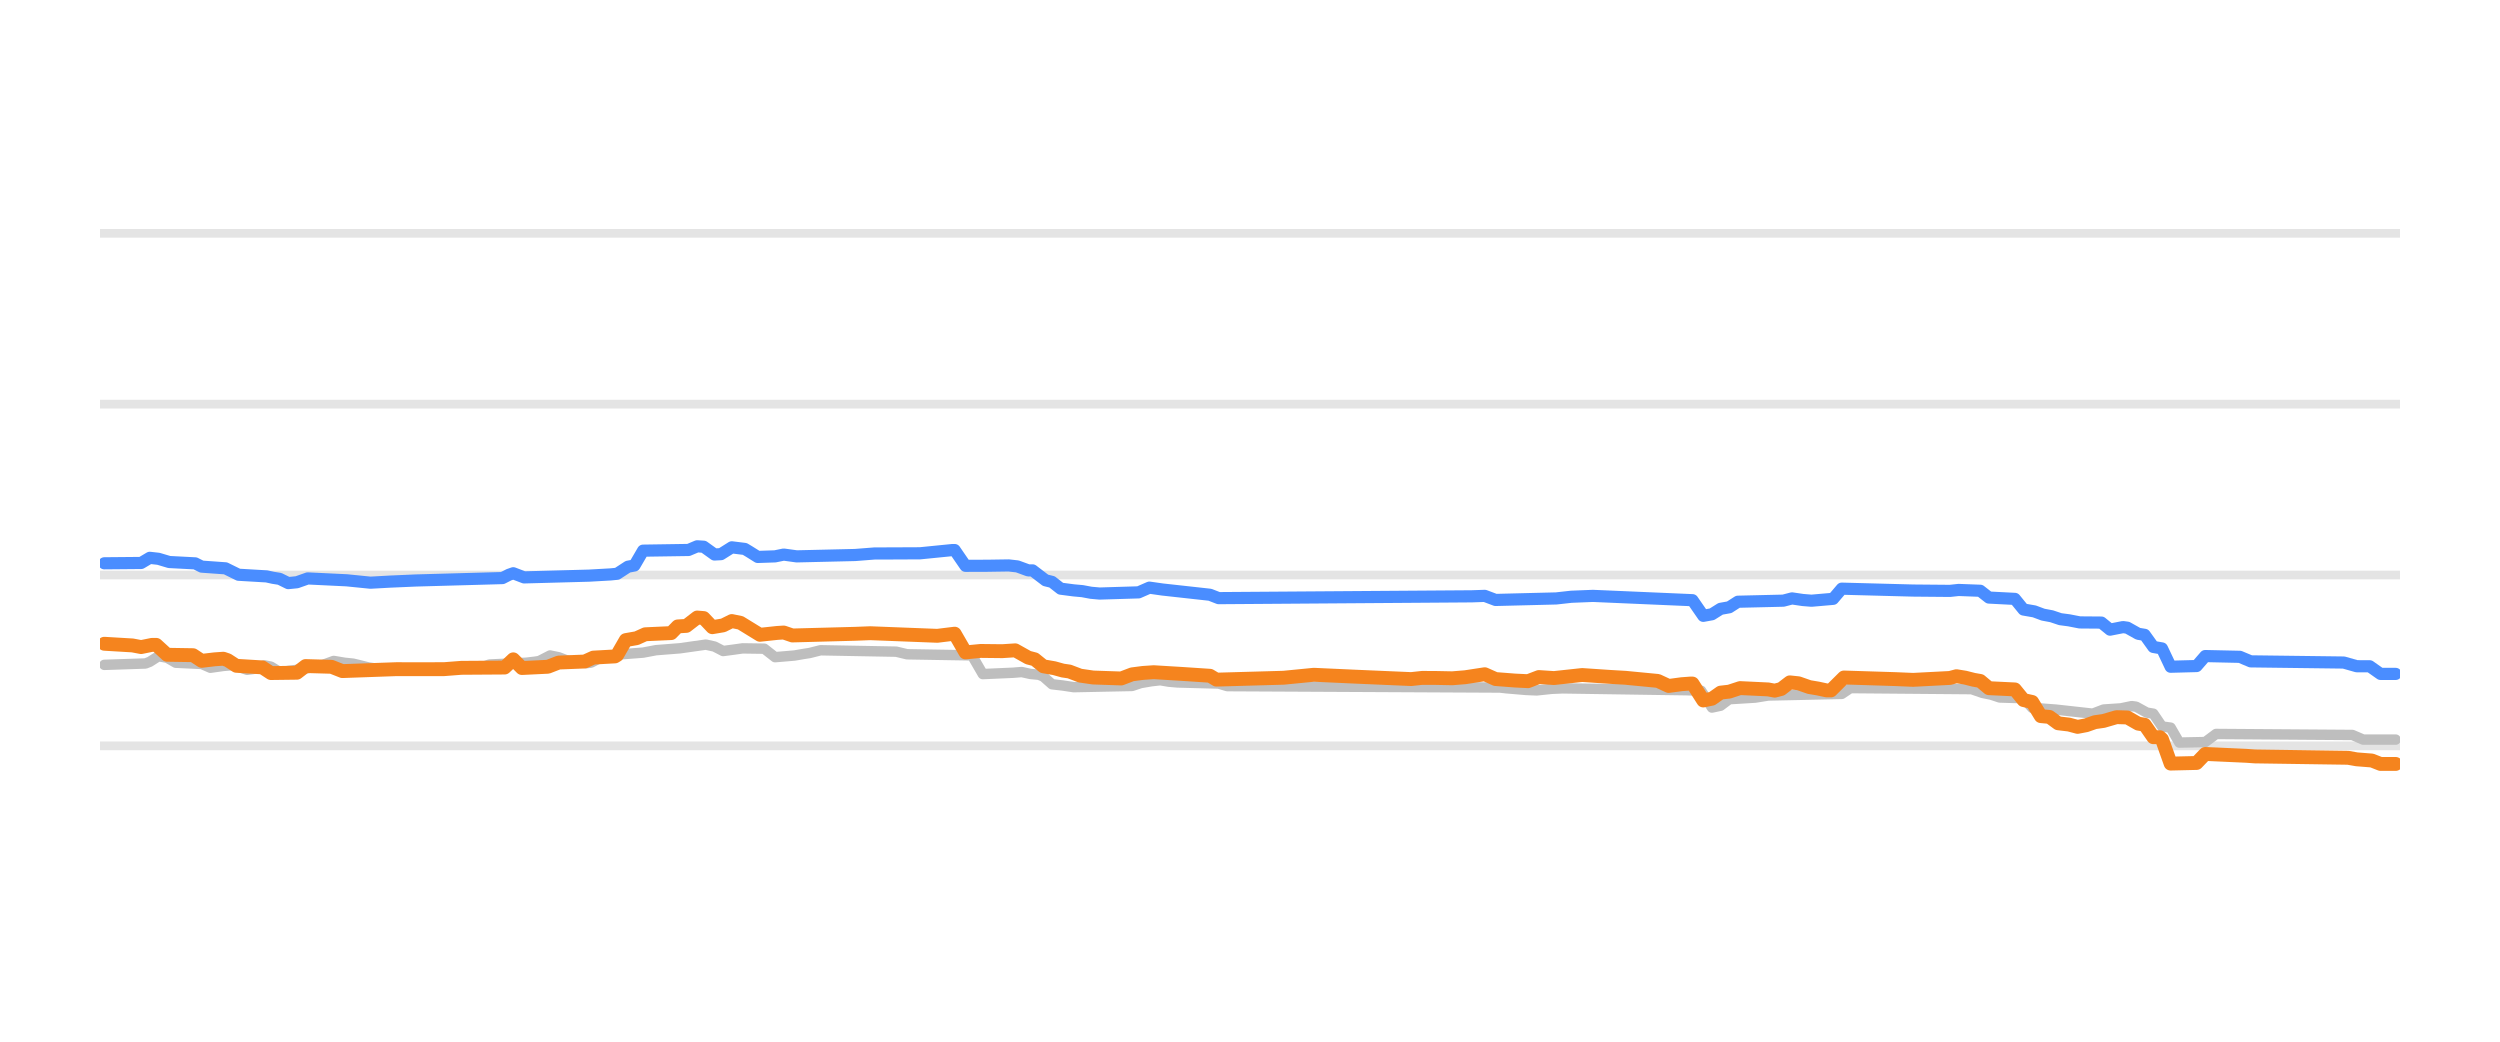
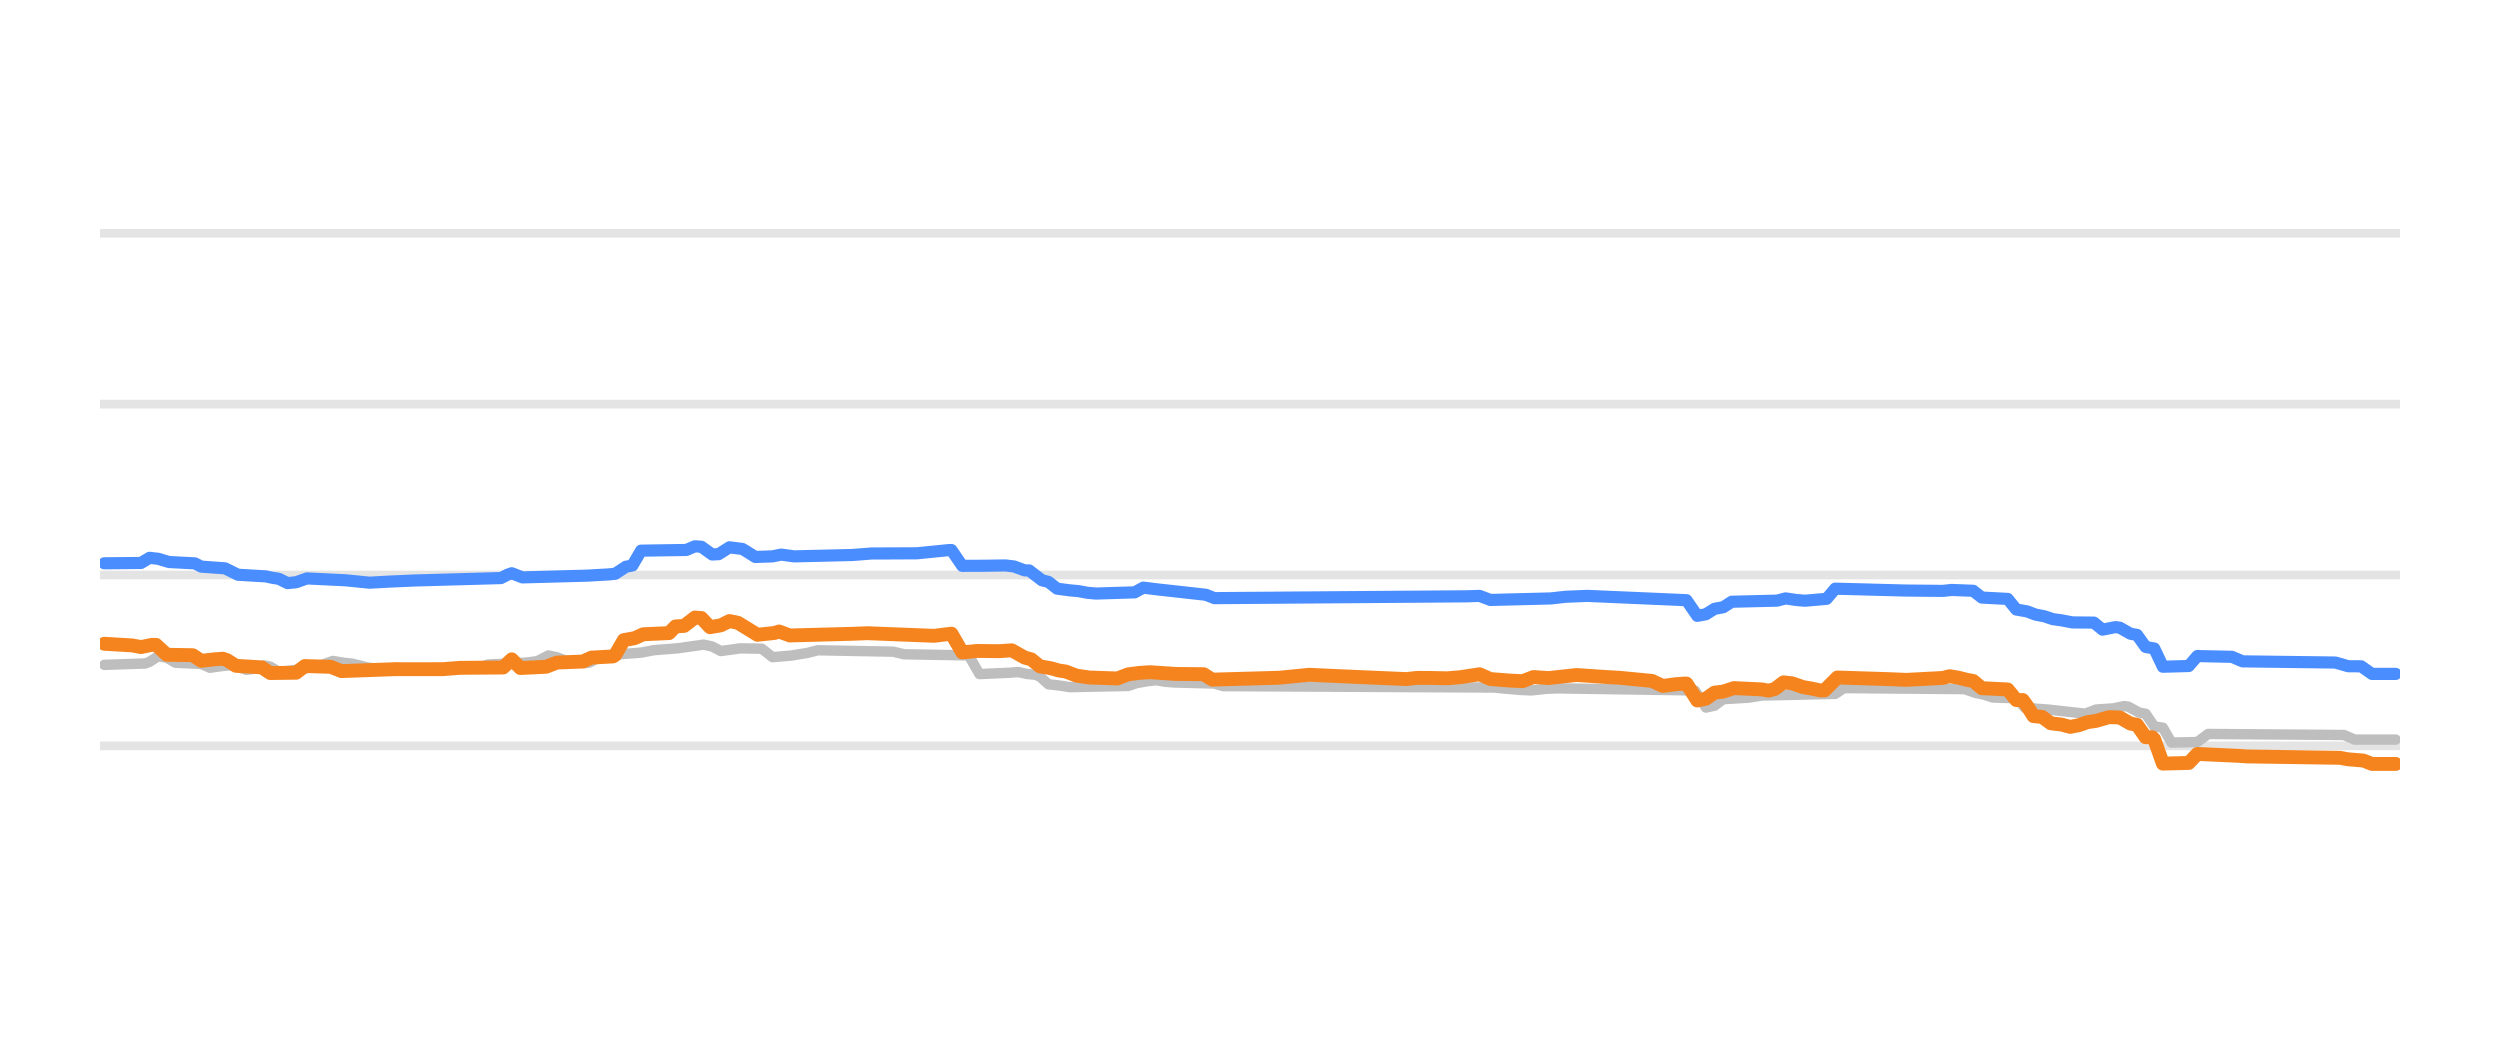
<svg xmlns="http://www.w3.org/2000/svg" width="144pt" height="60pt" viewBox="0 0 144 60" version="1.1">
  <defs>
    <style type="text/css">*{stroke-linejoin: round; stroke-linecap: butt}</style>
  </defs>
  <g id="figure_1">
    <g id="patch_1">
      <path d="M 0 60  L 144 60  L 144 0  L 0 0  L 0 60  z " style="fill: none; opacity: 0" />
    </g>
    <g id="axes_1">
      <g id="patch_2">
        <path d="M 5.76 52.8  L 138.24 52.8  L 138.24 3.6  L 5.76 3.6  L 5.76 52.8  z " style="fill: none" />
      </g>
      <g id="matplotlib.axis_1" />
      <g id="matplotlib.axis_2" />
      <g id="line2d_1">
-         <path d="M 5.76 42.96  L 138.24 42.96  " clip-path="url(#p85564ec0f7)" style="fill: none; stroke: #b2b2b2; stroke-opacity: 0.35; stroke-width: 0.5; stroke-linecap: square" />
+         <path d="M 5.76 42.96  L 138.24 42.96  " clip-path="url(#p0d0bfc9924)" style="fill: none; stroke: #b2b2b2; stroke-opacity: 0.35; stroke-width: 0.5; stroke-linecap: square" />
      </g>
      <g id="line2d_2">
-         <path d="M 5.76 33.12  L 138.24 33.12  " clip-path="url(#p85564ec0f7)" style="fill: none; stroke: #b2b2b2; stroke-opacity: 0.35; stroke-width: 0.5; stroke-linecap: square" />
+         <path d="M 5.76 33.12  L 138.24 33.12  " clip-path="url(#p0d0bfc9924)" style="fill: none; stroke: #b2b2b2; stroke-opacity: 0.35; stroke-width: 0.5; stroke-linecap: square" />
      </g>
      <g id="line2d_3">
-         <path d="M 5.76 23.28  L 138.24 23.28  " clip-path="url(#p85564ec0f7)" style="fill: none; stroke: #b2b2b2; stroke-opacity: 0.35; stroke-width: 0.5; stroke-linecap: square" />
+         <path d="M 5.76 23.28  L 138.24 23.28  " clip-path="url(#p0d0bfc9924)" style="fill: none; stroke: #b2b2b2; stroke-opacity: 0.35; stroke-width: 0.5; stroke-linecap: square" />
      </g>
      <g id="line2d_4">
-         <path d="M 5.76 13.44  L 138.24 13.44  " clip-path="url(#p85564ec0f7)" style="fill: none; stroke: #b2b2b2; stroke-opacity: 0.35; stroke-width: 0.5; stroke-linecap: square" />
+         <path d="M 5.76 13.44  L 138.24 13.44  " clip-path="url(#p0d0bfc9924)" style="fill: none; stroke: #b2b2b2; stroke-opacity: 0.35; stroke-width: 0.5; stroke-linecap: square" />
      </g>
      <g id="line2d_5">
-         <path d="M 6.01 38.296  L 8.378 38.217  L 8.627 38.119  L 9.126 37.799  L 9.624 37.885  L 10.123 38.173  L 11.618 38.244  L 12.117 38.463  L 12.864 38.358  L 13.363 38.316  L 13.612 38.37  L 14.235 38.581  L 14.609 38.53  L 15.232 38.325  L 15.606 38.399  L 16.105 38.704  L 16.977 38.598  L 17.725 38.487  L 18.223 38.35  L 18.597 38.3  L 19.22 38.07  L 19.844 38.175  L 20.342 38.227  L 20.716 38.317  L 21.214 38.443  L 21.838 38.534  L 22.336 38.581  L 27.57 38.495  L 28.194 38.276  L 30.312 38.173  L 30.811 38.114  L 31.06 38.075  L 31.683 37.755  L 32.182 37.858  L 32.68 38.05  L 33.303 38.138  L 33.802 38.197  L 34.051 38.165  L 34.674 37.838  L 35.297 37.749  L 35.796 37.686  L 37.042 37.591  L 37.79 37.45  L 39.161 37.342  L 40.656 37.13  L 41.155 37.241  L 41.653 37.499  L 42.276 37.416  L 42.775 37.346  L 44.021 37.364  L 44.644 37.853  L 45.766 37.758  L 46.265 37.671  L 46.638 37.613  L 47.262 37.455  L 51.623 37.536  L 52.247 37.686  L 55.985 37.75  L 56.609 38.827  L 58.353 38.75  L 58.852 38.709  L 59.35 38.819  L 59.849 38.867  L 60.098 38.972  L 60.597 39.413  L 61.22 39.486  L 61.843 39.58  L 65.208 39.511  L 65.706 39.344  L 66.329 39.237  L 66.828 39.181  L 67.326 39.265  L 67.825 39.309  L 70.193 39.373  L 70.691 39.521  L 86.394 39.602  L 86.768 39.644  L 87.89 39.74  L 88.513 39.767  L 89.385 39.675  L 90.009 39.649  L 97.112 39.756  L 97.985 39.787  L 98.608 40.756  L 99.106 40.649  L 99.605 40.274  L 101.1 40.183  L 101.848 40.062  L 106.086 39.968  L 106.584 39.634  L 113.563 39.694  L 114.186 39.91  L 114.685 40.011  L 115.183 40.175  L 116.554 40.218  L 117.053 40.771  L 118.424 40.874  L 120.542 41.108  L 121.165 40.869  L 122.162 40.802  L 122.786 40.672  L 123.035 40.704  L 123.658 41.046  L 124.032 41.109  L 124.53 41.843  L 125.029 41.912  L 125.527 42.773  L 127.023 42.742  L 127.646 42.276  L 135.497 42.334  L 136.121 42.601  L 137.99 42.601  L 137.99 42.601  " clip-path="url(#p85564ec0f7)" style="fill: none; stroke: #bebebe; stroke-width: 0.6; stroke-linecap: round" />
+         <path d="M 6.009 38.296  L 8.368 38.217  L 8.616 38.119  L 9.113 37.799  L 9.61 37.885  L 10.106 38.173  L 11.596 38.244  L 12.093 38.463  L 12.838 38.358  L 13.334 38.316  L 13.583 38.371  L 14.204 38.581  L 14.576 38.53  L 15.197 38.325  L 15.569 38.399  L 16.066 38.704  L 16.935 38.598  L 17.68 38.486  L 18.177 38.35  L 18.549 38.3  L 19.17 38.07  L 19.791 38.175  L 20.287 38.227  L 20.66 38.317  L 21.157 38.443  L 21.777 38.534  L 22.274 38.581  L 27.489 38.495  L 28.109 38.276  L 30.22 38.173  L 30.717 38.114  L 30.965 38.075  L 31.586 37.755  L 32.083 37.859  L 32.579 38.05  L 33.2 38.138  L 33.697 38.197  L 33.945 38.165  L 34.566 37.838  L 35.187 37.749  L 35.683 37.686  L 36.925 37.591  L 37.67 37.45  L 39.036 37.342  L 40.525 37.13  L 41.022 37.241  L 41.519 37.499  L 42.14 37.416  L 42.636 37.346  L 43.878 37.364  L 44.499 37.853  L 45.616 37.757  L 46.113 37.671  L 46.485 37.613  L 47.106 37.455  L 51.452 37.537  L 52.072 37.686  L 55.797 37.75  L 56.418 38.827  L 58.156 38.75  L 58.653 38.709  L 59.149 38.819  L 59.646 38.867  L 59.894 38.972  L 60.391 39.413  L 61.012 39.486  L 61.633 39.58  L 64.985 39.511  L 65.482 39.344  L 66.102 39.237  L 66.599 39.181  L 67.096 39.265  L 67.592 39.309  L 69.951 39.373  L 70.448 39.521  L 86.092 39.603  L 86.465 39.644  L 87.582 39.741  L 88.203 39.767  L 89.072 39.675  L 89.693 39.649  L 96.77 39.756  L 97.639 39.787  L 98.26 40.756  L 98.756 40.648  L 99.253 40.274  L 100.743 40.182  L 101.488 40.062  L 105.709 39.968  L 106.206 39.634  L 113.159 39.694  L 113.78 39.91  L 114.276 40.012  L 114.773 40.175  L 116.139 40.219  L 116.635 40.771  L 118.001 40.874  L 120.112 41.108  L 120.733 40.869  L 121.726 40.802  L 122.347 40.672  L 122.595 40.705  L 123.216 41.046  L 123.588 41.111  L 124.085 41.843  L 124.582 41.914  L 125.078 42.773  L 126.568 42.741  L 127.189 42.276  L 135.011 42.335  L 135.632 42.601  L 137.991 42.601  L 137.991 42.601  " clip-path="url(#p0d0bfc9924)" style="fill: none; stroke: #bebebe; stroke-width: 0.6; stroke-linecap: round" />
      </g>
      <g id="line2d_6">
-         <path d="M 6.01 32.446  L 8.129 32.427  L 8.627 32.131  L 9.126 32.187  L 9.749 32.372  L 11.244 32.45  L 11.618 32.638  L 12.989 32.736  L 13.737 33.105  L 15.357 33.2  L 15.731 33.282  L 16.105 33.341  L 16.603 33.587  L 17.102 33.537  L 17.725 33.317  L 19.968 33.425  L 21.339 33.563  L 22.461 33.501  L 23.956 33.436  L 28.941 33.297  L 29.315 33.106  L 29.564 33.019  L 30.188 33.258  L 33.926 33.157  L 35.173 33.086  L 35.547 33.049  L 36.17 32.643  L 36.544 32.572  L 37.042 31.718  L 39.659 31.678  L 40.158 31.467  L 40.532 31.492  L 41.155 31.939  L 41.529 31.919  L 42.152 31.526  L 42.9 31.619  L 43.149 31.768  L 43.647 32.08  L 44.644 32.046  L 45.143 31.944  L 45.891 32.047  L 49.256 31.968  L 50.377 31.88  L 51.25 31.878  L 52.994 31.87  L 54.864 31.683  L 54.988 31.683  L 55.612 32.592  L 56.858 32.588  L 58.104 32.569  L 58.603 32.626  L 59.226 32.854  L 59.475 32.854  L 60.223 33.425  L 60.597 33.517  L 61.095 33.907  L 61.843 34.005  L 62.341 34.05  L 62.84 34.143  L 63.338 34.188  L 65.582 34.12  L 66.205 33.848  L 66.953 33.955  L 69.694 34.258  L 70.193 34.453  L 84.774 34.348  L 85.522 34.322  L 86.145 34.557  L 89.635 34.47  L 90.507 34.373  L 91.753 34.323  L 97.486 34.571  L 98.109 35.472  L 98.608 35.381  L 99.106 35.068  L 99.605 34.979  L 100.103 34.66  L 102.721 34.598  L 103.219 34.468  L 103.842 34.56  L 104.341 34.601  L 105.587 34.493  L 106.086 33.907  L 110.198 34.016  L 112.317 34.035  L 112.815 33.981  L 114.062 34.028  L 114.56 34.419  L 116.056 34.496  L 116.554 35.108  L 117.177 35.216  L 117.676 35.403  L 118.174 35.497  L 118.673 35.664  L 119.171 35.73  L 119.794 35.851  L 121.041 35.861  L 121.539 36.268  L 122.287 36.121  L 122.536 36.155  L 123.159 36.505  L 123.533 36.567  L 124.032 37.263  L 124.53 37.35  L 125.029 38.404  L 126.524 38.364  L 127.023 37.789  L 129.017 37.833  L 129.64 38.094  L 134.999 38.162  L 135.747 38.375  L 136.495 38.378  L 137.118 38.817  L 137.99 38.817  L 137.99 38.817  " clip-path="url(#p85564ec0f7)" style="fill: none; stroke: #4a8dff; stroke-width: 0.7; stroke-linecap: round" />
+         <path d="M 6.009 32.446  L 8.12 32.427  L 8.616 32.131  L 9.113 32.187  L 9.734 32.372  L 11.224 32.45  L 11.596 32.638  L 12.962 32.736  L 13.707 33.105  L 15.321 33.2  L 15.693 33.282  L 16.066 33.341  L 16.563 33.587  L 17.059 33.537  L 17.68 33.317  L 19.915 33.425  L 21.281 33.563  L 22.398 33.501  L 23.888 33.436  L 28.854 33.297  L 29.227 33.106  L 29.475 33.019  L 30.096 33.258  L 33.821 33.157  L 35.062 33.086  L 35.435 33.049  L 36.056 32.643  L 36.428 32.571  L 36.925 31.718  L 39.532 31.678  L 40.029 31.467  L 40.401 31.493  L 41.022 31.939  L 41.395 31.919  L 42.015 31.526  L 42.76 31.619  L 43.009 31.768  L 43.505 32.081  L 44.499 32.046  L 44.995 31.944  L 45.74 32.047  L 49.093 31.968  L 50.21 31.88  L 51.079 31.878  L 52.817 31.87  L 54.68 31.683  L 54.804 31.683  L 55.425 32.592  L 56.666 32.588  L 57.908 32.569  L 58.404 32.627  L 59.025 32.854  L 59.274 32.854  L 60.019 33.425  L 60.391 33.517  L 60.888 33.907  L 61.633 34.005  L 62.129 34.05  L 62.626 34.143  L 63.123 34.188  L 65.357 34.12  L 65.854 33.848  L 66.723 33.955  L 69.455 34.258  L 69.951 34.453  L 84.478 34.348  L 85.223 34.323  L 85.844 34.557  L 89.32 34.47  L 90.189 34.373  L 91.431 34.323  L 97.142 34.571  L 97.763 35.472  L 98.26 35.381  L 98.756 35.068  L 99.253 34.978  L 99.75 34.66  L 102.357 34.597  L 102.854 34.468  L 103.475 34.561  L 103.971 34.601  L 105.213 34.492  L 105.709 33.907  L 109.807 34.016  L 111.917 34.035  L 112.414 33.981  L 113.656 34.029  L 114.152 34.419  L 115.642 34.498  L 116.139 35.108  L 116.76 35.217  L 117.256 35.403  L 117.753 35.498  L 118.25 35.664  L 118.746 35.731  L 119.367 35.851  L 120.609 35.862  L 121.105 36.268  L 121.85 36.121  L 122.099 36.156  L 122.719 36.505  L 123.092 36.569  L 123.588 37.263  L 124.085 37.353  L 124.582 38.404  L 126.072 38.362  L 126.568 37.789  L 128.555 37.833  L 129.176 38.094  L 134.515 38.162  L 135.259 38.375  L 136.004 38.38  L 136.625 38.817  L 137.991 38.817  L 137.991 38.817  " clip-path="url(#p0d0bfc9924)" style="fill: none; stroke: #4a8dff; stroke-width: 0.7; stroke-linecap: round" />
      </g>
      <g id="line2d_7">
-         <path d="M 6.01 37.081  L 7.63 37.177  L 8.129 37.272  L 8.752 37.145  L 9.001 37.145  L 9.624 37.715  L 11.12 37.739  L 11.618 38.065  L 12.366 37.977  L 12.864 37.942  L 13.114 38.027  L 13.612 38.35  L 15.108 38.441  L 15.606 38.768  L 17.102 38.749  L 17.6 38.365  L 19.096 38.408  L 19.719 38.655  L 22.835 38.544  L 23.832 38.546  L 25.576 38.544  L 26.573 38.467  L 29.066 38.45  L 29.564 37.978  L 30.063 38.478  L 31.559 38.405  L 32.182 38.163  L 33.677 38.104  L 34.176 37.878  L 35.422 37.809  L 35.547 37.732  L 36.045 36.869  L 36.668 36.76  L 37.167 36.534  L 38.662 36.466  L 39.036 36.082  L 39.535 36.051  L 40.158 35.57  L 40.532 35.6  L 41.03 36.126  L 41.653 36.021  L 42.152 35.772  L 42.65 35.875  L 43.772 36.564  L 44.769 36.457  L 45.143 36.433  L 45.641 36.603  L 49.256 36.507  L 50.128 36.473  L 53.991 36.623  L 54.988 36.5  L 55.612 37.579  L 56.484 37.494  L 57.73 37.508  L 58.478 37.459  L 59.226 37.878  L 59.6 37.976  L 60.098 38.379  L 60.721 38.487  L 61.22 38.625  L 61.594 38.679  L 62.217 38.916  L 62.965 39.025  L 64.585 39.08  L 65.208 38.842  L 65.831 38.761  L 66.454 38.719  L 68.074 38.817  L 69.694 38.924  L 70.068 39.147  L 73.932 39.038  L 75.676 38.867  L 78.044 38.975  L 81.285 39.115  L 81.908 39.047  L 82.656 39.049  L 83.653 39.069  L 84.4 39.008  L 85.522 38.836  L 86.145 39.113  L 87.267 39.2  L 88.015 39.236  L 88.638 38.998  L 89.51 39.056  L 91.13 38.881  L 92.75 38.99  L 93.623 39.041  L 95.492 39.221  L 96.115 39.511  L 96.863 39.41  L 97.362 39.373  L 97.486 39.373  L 98.109 40.347  L 98.608 40.246  L 99.106 39.895  L 99.605 39.838  L 100.228 39.634  L 101.848 39.711  L 102.222 39.782  L 102.596 39.686  L 103.094 39.304  L 103.593 39.357  L 104.216 39.575  L 104.715 39.659  L 105.213 39.767  L 105.462 39.767  L 106.21 39.024  L 109.201 39.118  L 110.198 39.16  L 112.317 39.05  L 112.691 38.95  L 113.189 39.031  L 113.688 39.157  L 114.062 39.222  L 114.56 39.639  L 116.056 39.711  L 116.554 40.323  L 117.053 40.433  L 117.551 41.248  L 118.05 41.295  L 118.548 41.661  L 119.171 41.735  L 119.67 41.868  L 120.168 41.773  L 120.667 41.597  L 121.165 41.526  L 121.913 41.308  L 122.536 41.326  L 123.159 41.681  L 123.533 41.745  L 124.032 42.463  L 124.406 42.463  L 124.53 42.579  L 125.029 43.983  L 126.524 43.947  L 127.023 43.427  L 129.391 43.535  L 129.889 43.57  L 135.248 43.649  L 135.747 43.737  L 136.619 43.806  L 137.118 44.003  L 137.99 44.003  L 137.99 44.003  " clip-path="url(#p85564ec0f7)" style="fill: none; stroke: #f5841e; stroke-width: 0.8; stroke-linecap: round" />
+         <path d="M 6.009 37.081  L 7.623 37.177  L 8.12 37.272  L 8.741 37.145  L 8.989 37.145  L 9.61 37.715  L 11.1 37.739  L 11.596 38.065  L 12.341 37.977  L 12.838 37.942  L 13.086 38.027  L 13.583 38.35  L 15.073 38.441  L 15.569 38.768  L 17.059 38.749  L 17.556 38.365  L 19.046 38.408  L 19.667 38.655  L 22.771 38.544  L 23.764 38.546  L 25.502 38.544  L 26.495 38.467  L 28.979 38.449  L 29.475 37.978  L 29.972 38.478  L 31.462 38.405  L 32.083 38.163  L 33.573 38.104  L 34.069 37.878  L 35.311 37.809  L 35.435 37.731  L 35.932 36.869  L 36.552 36.76  L 37.049 36.534  L 38.539 36.466  L 38.911 36.082  L 39.408 36.051  L 40.029 35.57  L 40.401 35.6  L 40.898 36.126  L 41.519 36.02  L 42.015 35.772  L 42.512 35.876  L 43.629 36.564  L 44.623 36.457  L 44.871 36.374  L 45.492 36.603  L 49.093 36.507  L 49.962 36.473  L 53.811 36.623  L 54.804 36.5  L 55.425 37.578  L 56.294 37.494  L 57.535 37.508  L 58.28 37.459  L 59.025 37.878  L 59.398 37.976  L 59.894 38.379  L 60.515 38.488  L 61.012 38.625  L 61.384 38.679  L 62.005 38.916  L 62.75 39.025  L 64.364 39.079  L 64.985 38.842  L 65.606 38.761  L 66.227 38.719  L 67.716 38.818  L 69.331 38.834  L 69.827 39.147  L 73.676 39.038  L 75.414 38.868  L 77.773 38.975  L 81.002 39.115  L 81.622 39.047  L 82.367 39.049  L 83.361 39.069  L 84.106 39.008  L 85.223 38.837  L 85.844 39.113  L 86.961 39.2  L 87.706 39.236  L 88.327 38.998  L 89.196 39.056  L 90.81 38.881  L 92.424 38.99  L 93.293 39.041  L 95.156 39.221  L 95.777 39.511  L 96.522 39.41  L 97.018 39.373  L 97.142 39.373  L 97.763 40.347  L 98.26 40.245  L 98.756 39.895  L 99.253 39.837  L 99.874 39.634  L 101.488 39.711  L 101.86 39.782  L 102.233 39.685  L 102.73 39.304  L 103.226 39.358  L 103.847 39.575  L 104.344 39.66  L 104.84 39.767  L 105.089 39.767  L 105.834 39.024  L 108.813 39.119  L 109.807 39.16  L 111.917 39.049  L 112.29 38.95  L 112.787 39.031  L 113.283 39.157  L 113.656 39.224  L 114.152 39.639  L 115.642 39.713  L 116.139 40.323  L 116.511 40.323  L 116.76 40.666  L 117.132 41.248  L 117.629 41.296  L 118.125 41.661  L 118.746 41.735  L 119.243 41.868  L 119.739 41.772  L 120.236 41.597  L 120.733 41.525  L 121.478 41.307  L 122.099 41.327  L 122.719 41.681  L 123.092 41.747  L 123.588 42.463  L 123.961 42.463  L 124.085 42.583  L 124.582 43.983  L 126.072 43.946  L 126.568 43.427  L 128.927 43.536  L 129.424 43.57  L 134.763 43.65  L 135.259 43.737  L 136.129 43.807  L 136.625 44.003  L 137.991 44.003  L 137.991 44.003  " clip-path="url(#p0d0bfc9924)" style="fill: none; stroke: #f5841e; stroke-width: 0.8; stroke-linecap: round" />
      </g>
    </g>
  </g>
  <defs>
-     <clipPath id="p85564ec0f7">
+     <clipPath id="p0d0bfc9924">
      <rect x="5.76" y="3.6" width="132.48" height="49.2" />
    </clipPath>
  </defs>
</svg>
